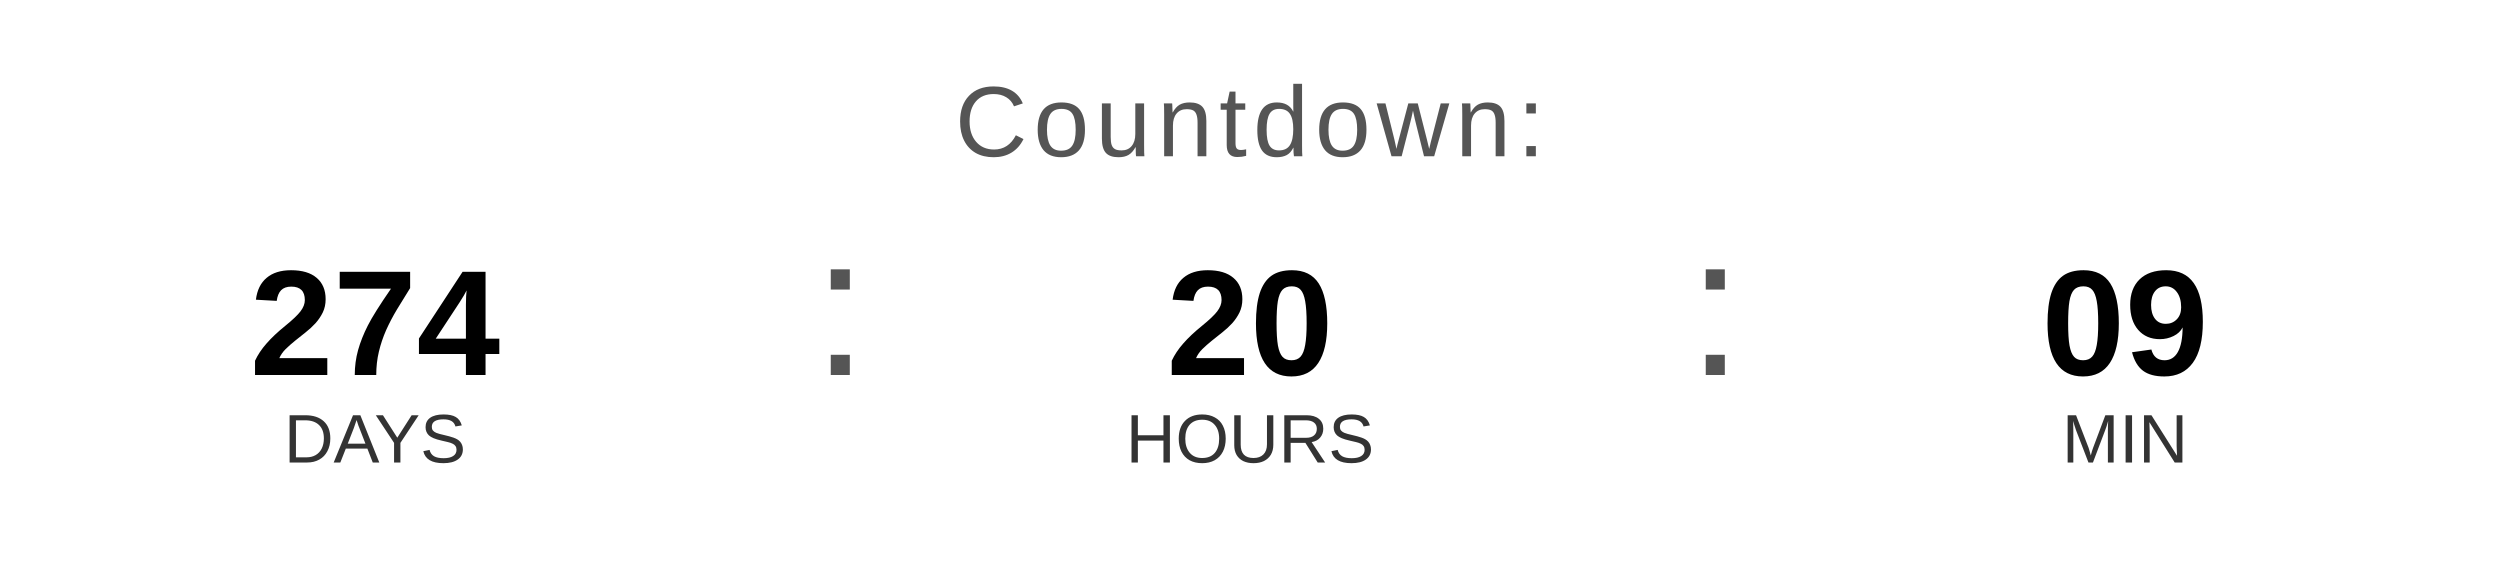
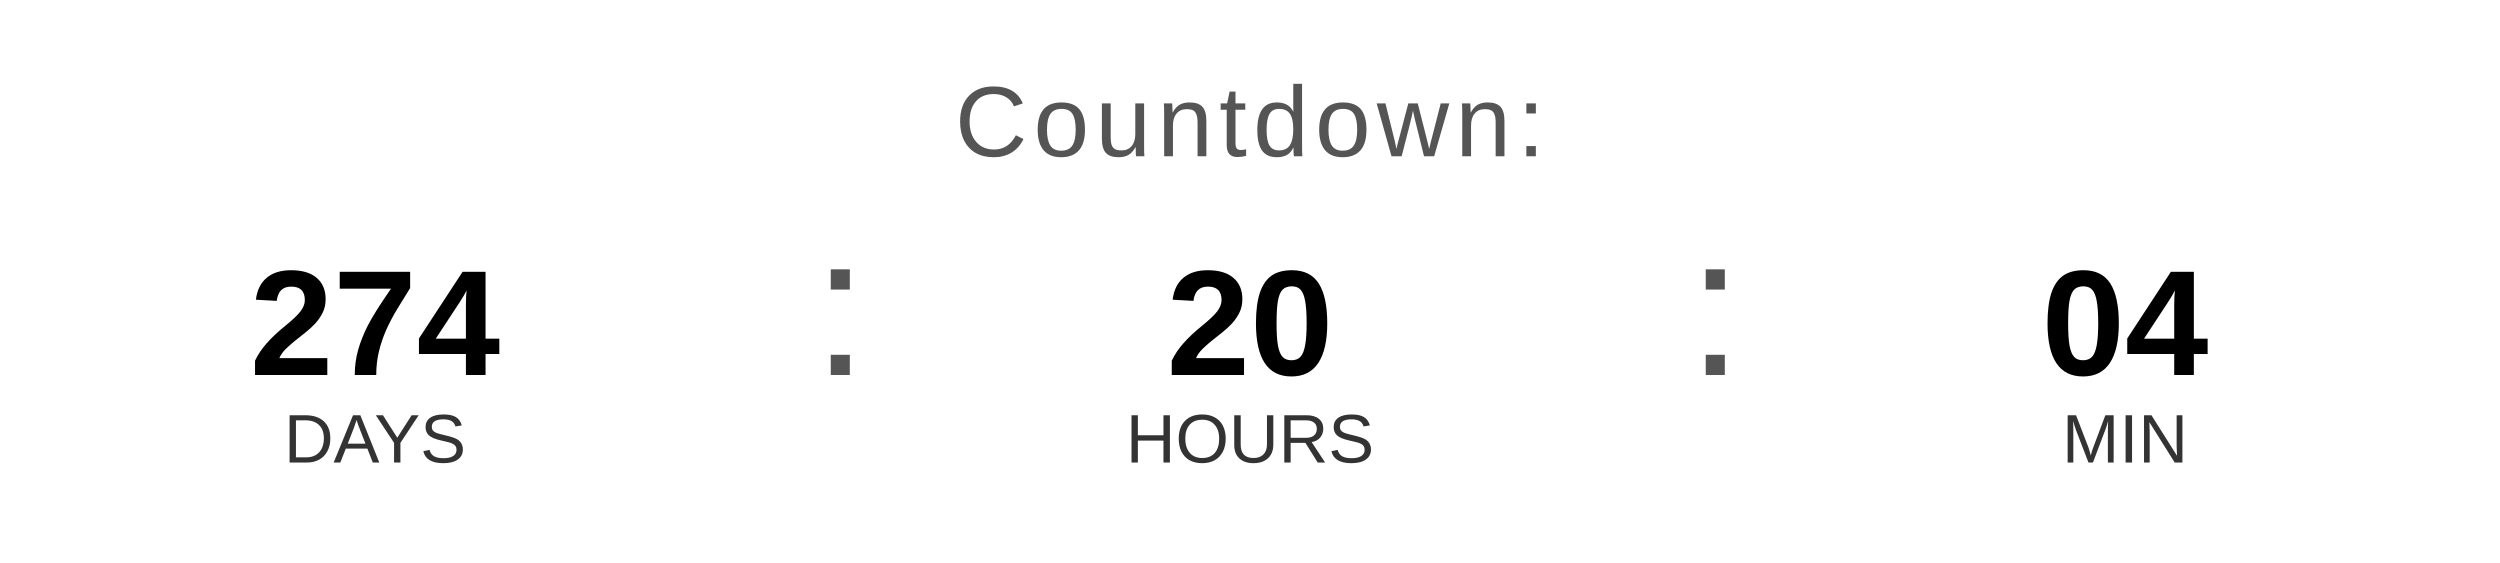
<svg xmlns="http://www.w3.org/2000/svg" width="400" height="90" viewBox="0 0 400 90">
  <text x="200" y="25" font-family="Arial, Helvetica, sans-serif" font-size="16" fill="#555555" text-anchor="middle" letter-spacing="1">
    Countdown:
  </text>
  <text x="60" y="60" font-family="Arial, Helvetica, sans-serif" font-size="24" font-weight="bold" fill="#000000" text-anchor="middle">274</text>
  <text x="60" y="74" font-family="Arial, Helvetica, sans-serif" font-size="11" fill="#333333" text-anchor="middle">DAYS</text>
  <text x="130" y="60" font-family="Arial, sans-serif" font-size="32" fill="#555555">:</text>
  <text x="200" y="60" font-family="Arial, Helvetica, sans-serif" font-size="24" font-weight="bold" fill="#000000" text-anchor="middle">20</text>
  <text x="200" y="74" font-family="Arial, Helvetica, sans-serif" font-size="11" fill="#333333" text-anchor="middle">HOURS</text>
  <text x="270" y="60" font-family="Arial, sans-serif" font-size="32" fill="#555555">:</text>
-   <text x="340" y="60" font-family="Arial, Helvetica, sans-serif" font-size="24" font-weight="bold" fill="#000000" text-anchor="middle">09</text>
+   <text x="340" y="60" font-family="Arial, Helvetica, sans-serif" font-size="24" font-weight="bold" fill="#000000" text-anchor="middle">04</text>
  <text x="340" y="74" font-family="Arial, Helvetica, sans-serif" font-size="11" fill="#333333" text-anchor="middle">MIN</text>
</svg>
